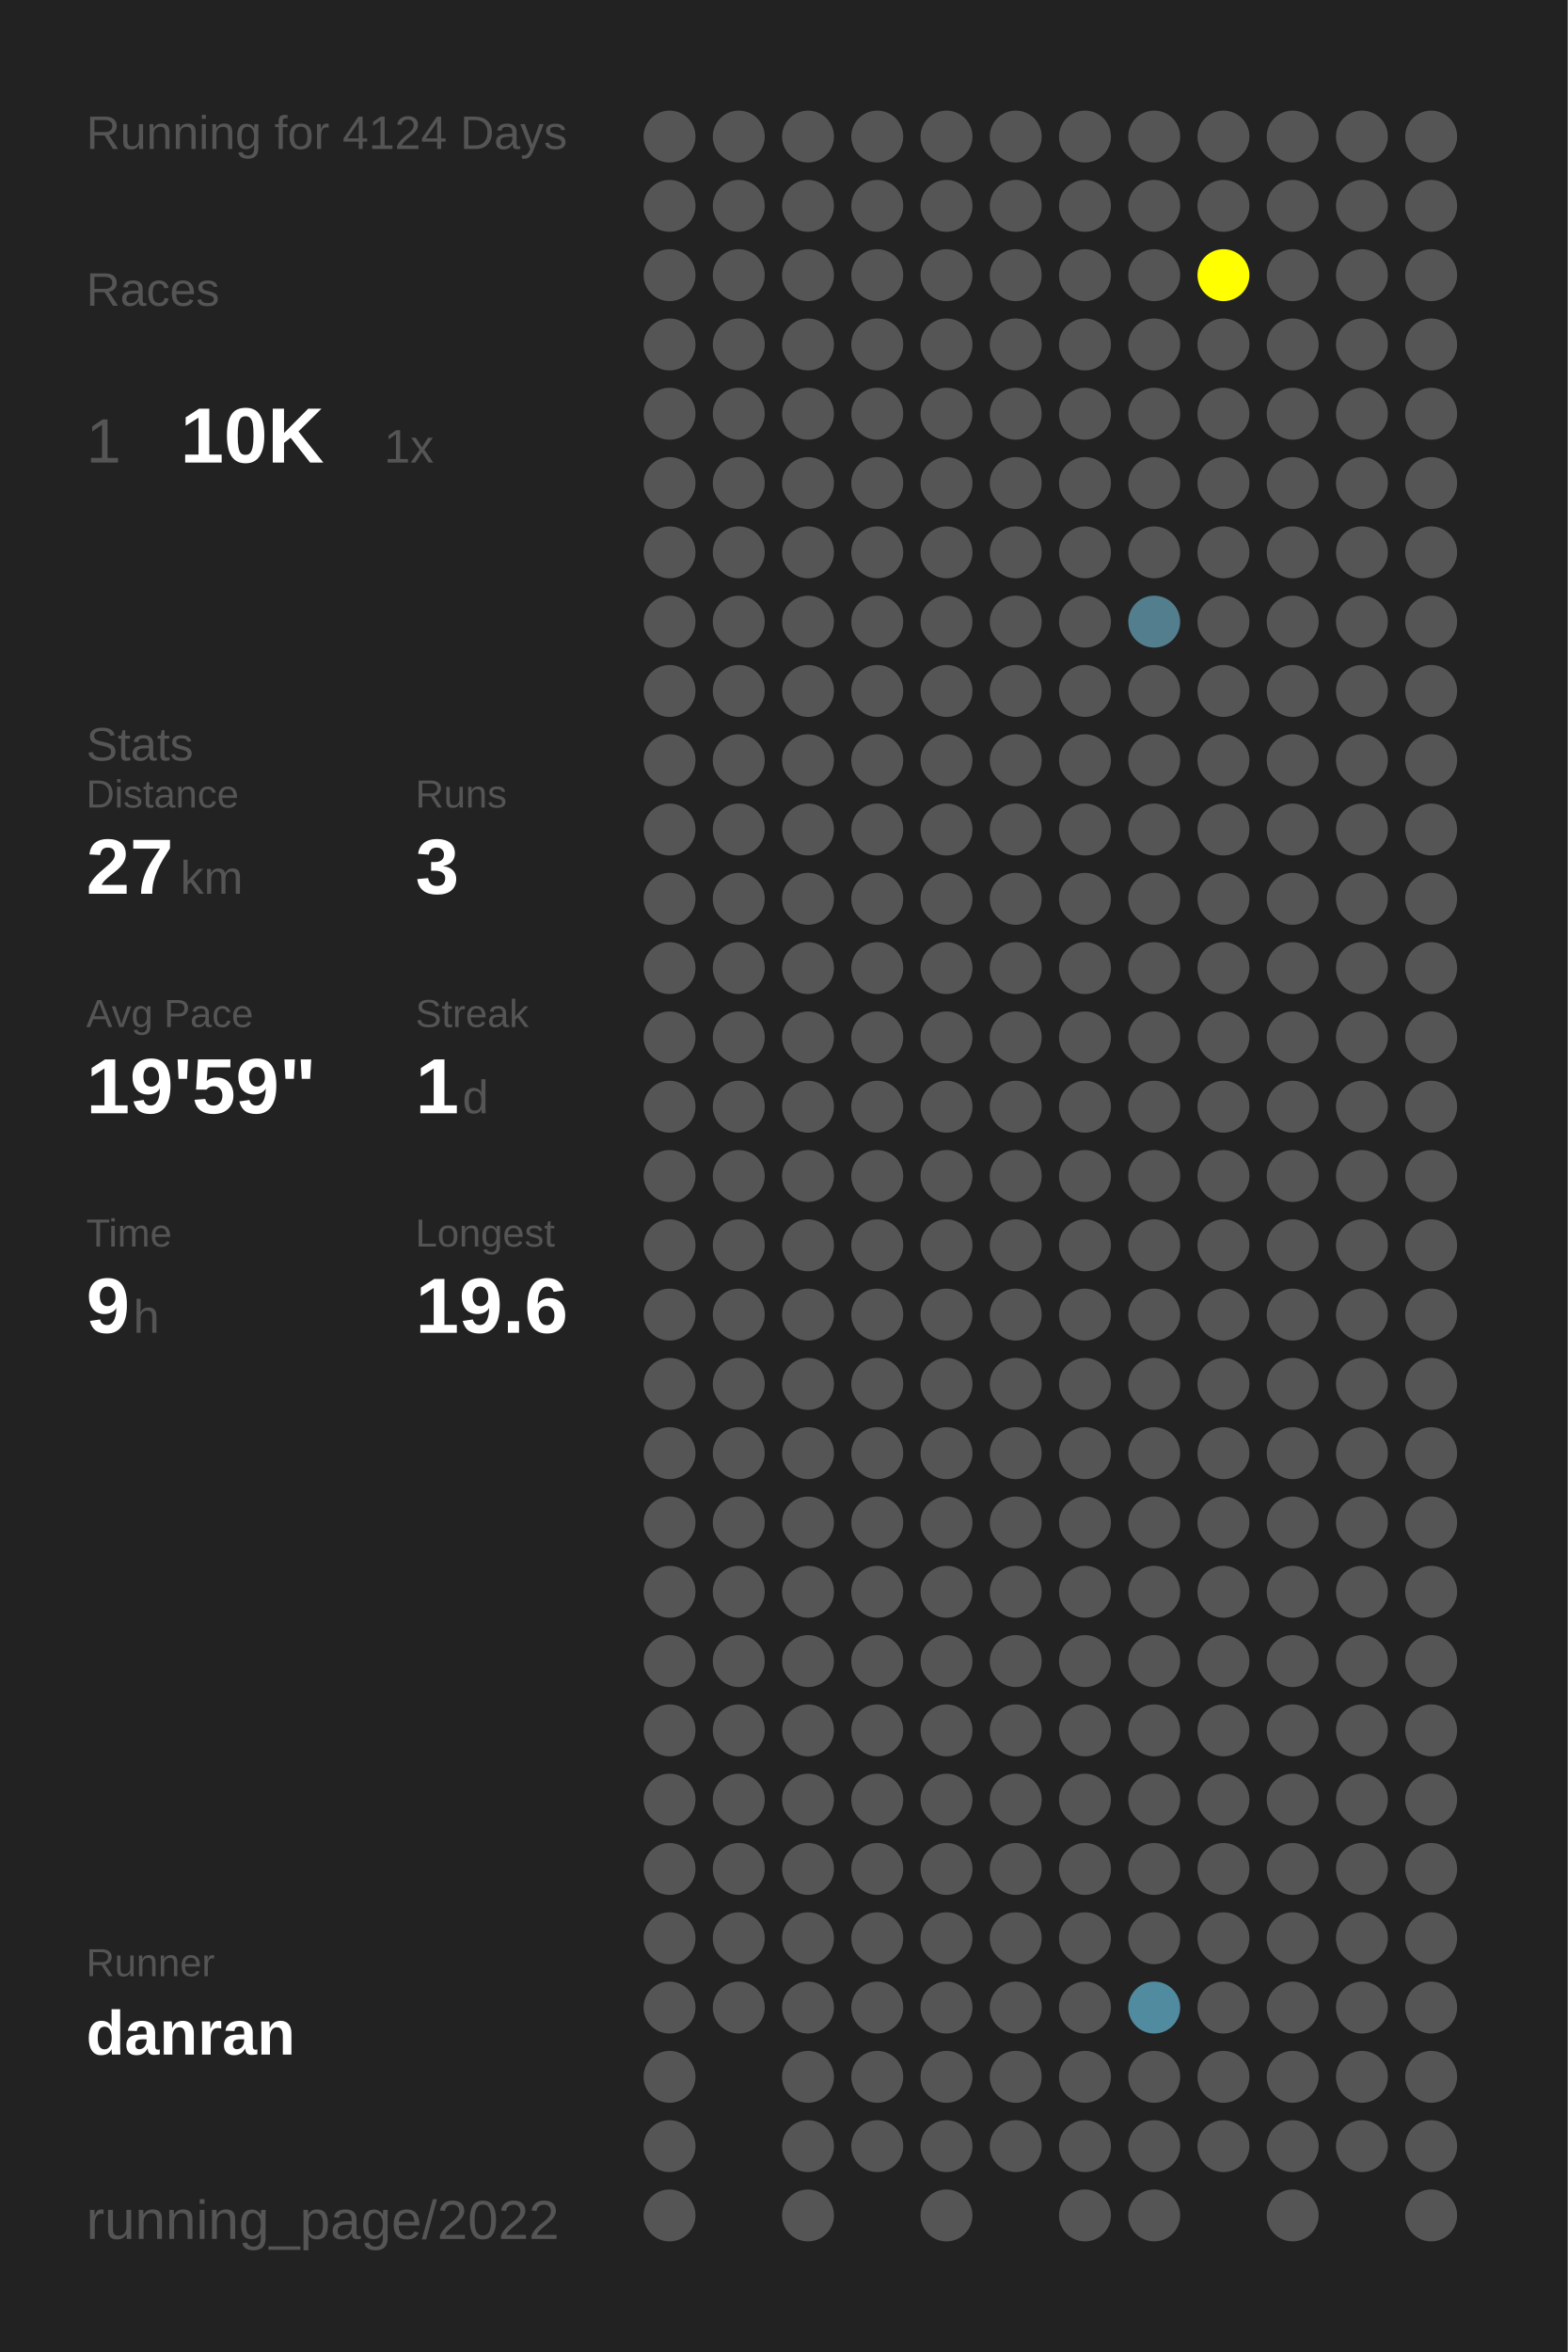
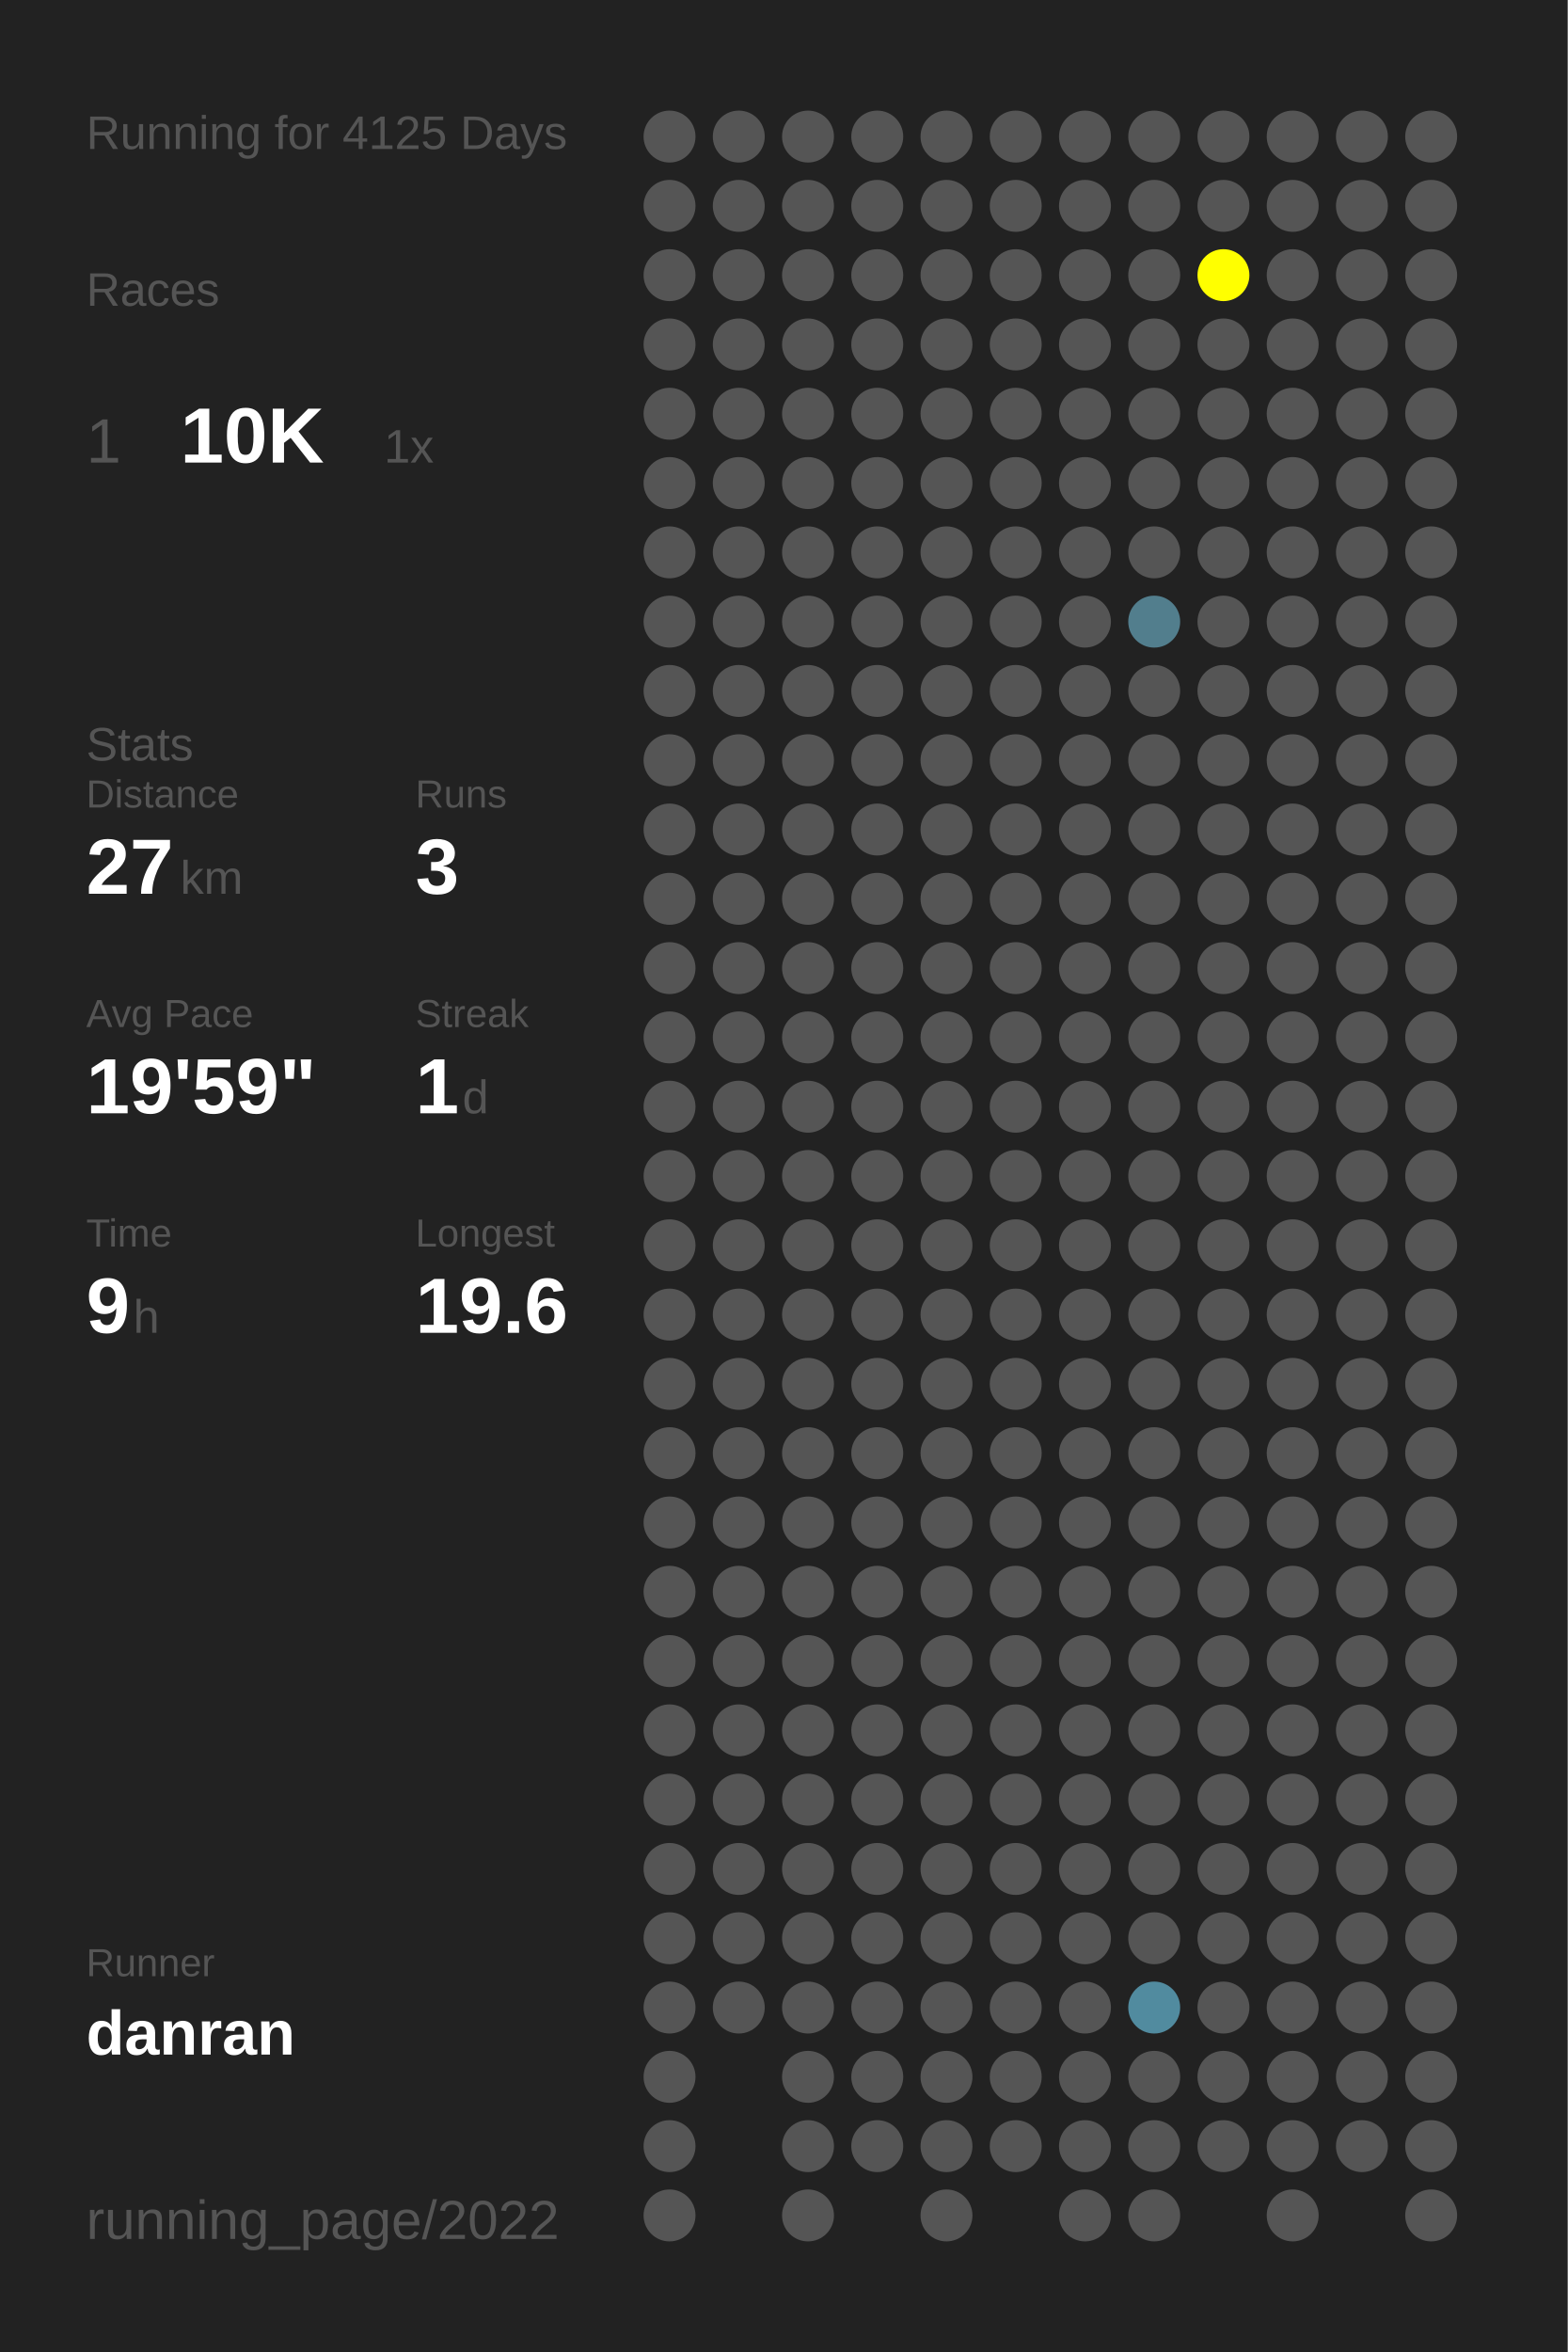
<svg xmlns="http://www.w3.org/2000/svg" baseProfile="full" height="300mm" version="1.1" viewBox="0,0,200,300" width="200mm">
  <defs />
  <rect fill="#222222" height="300" width="200" x="0" y="0" />
-   <text fill="#555555" style="font-size:6px; font-family:Arial;" x="11" y="19">Running for 4124 Days</text>
+   <text fill="#555555" style="font-size:6px; font-family:Arial;" x="11" y="19">Running for 4125 Days</text>
  <text fill="#555555" style="font-size:6px; font-family:Arial;" x="11" y="39">Races</text>
  <text fill="#555555" style="font-size:8px; font-family:Arial;" x="11" y="59">1</text>
  <text fill="#FFFFFF" style="font-size:10px; font-family:Arial; font-weight:bold;" x="23" y="59">10K</text>
  <text fill="#555555" style="font-size:6px; font-family:Arial;" x="49" y="59">1x</text>
  <text fill="#555555" style="font-size:6px; font-family:Arial;" x="11" y="97">Stats</text>
  <text fill="#555555" style="font-size:5px; font-family:Arial;" x="11" y="103">Distance</text>
  <text fill="#FFFFFF" style="font-size:10px; font-family:Arial; font-weight:bold;" x="11" y="114">27</text>
  <text fill="#555555" style="font-size:6px; font-family:Arial;" x="23" y="114">km</text>
  <text fill="#555555" style="font-size:5px; font-family:Arial;" x="53" y="103">Runs</text>
  <text fill="#FFFFFF" style="font-size:10px; font-family:Arial; font-weight:bold;" x="53" y="114">3</text>
  <text fill="#555555" style="font-size:5px; font-family:Arial;" x="11" y="131">Avg Pace</text>
  <text fill="#FFFFFF" style="font-size:10px; font-family:Arial; font-weight:bold;" x="11" y="142">19'59"</text>
  <text fill="#555555" style="font-size:5px; font-family:Arial;" x="53" y="131">Streak</text>
  <text fill="#FFFFFF" style="font-size:10px; font-family:Arial; font-weight:bold;" x="53" y="142">1</text>
  <text fill="#555555" style="font-size:6px; font-family:Arial;" x="59" y="142">d</text>
  <text fill="#555555" style="font-size:5px; font-family:Arial;" x="11" y="159">Time</text>
  <text fill="#FFFFFF" style="font-size:10px; font-family:Arial; font-weight:bold;" x="11" y="170">9</text>
  <text fill="#555555" style="font-size:6px; font-family:Arial;" x="17" y="170">h</text>
  <text fill="#555555" style="font-size:5px; font-family:Arial;" x="53" y="159">Longest</text>
  <text fill="#FFFFFF" style="font-size:10px; font-family:Arial; font-weight:bold;" x="53" y="170">19.6</text>
  <text fill="#555555" style="font-size:5px; font-family:Arial;" x="11" y="252.065">Runner</text>
  <text fill="#FFFFFF" style="font-size:8px; font-family:Arial; font-weight:bold;" x="11" y="262.065">danran</text>
  <text fill="#555555" style="font-size:7px; font-family:Arial;" x="11" y="285.581">running_page/2022</text>
  <circle cx="85.417" cy="17.419" fill="#555555" r="3.312" />
  <circle cx="85.417" cy="26.258" fill="#555555" r="3.312" />
  <circle cx="85.417" cy="35.097" fill="#555555" r="3.312" />
  <circle cx="85.417" cy="43.935" fill="#555555" r="3.312" />
  <circle cx="85.417" cy="52.774" fill="#555555" r="3.312" />
  <circle cx="85.417" cy="61.613" fill="#555555" r="3.312" />
  <circle cx="85.417" cy="70.452" fill="#555555" r="3.312" />
  <circle cx="85.417" cy="79.29" fill="#555555" r="3.312" />
  <circle cx="85.417" cy="88.129" fill="#555555" r="3.312" />
  <circle cx="85.417" cy="96.968" fill="#555555" r="3.312" />
  <circle cx="85.417" cy="105.806" fill="#555555" r="3.312" />
  <circle cx="85.417" cy="114.645" fill="#555555" r="3.312" />
  <circle cx="85.417" cy="123.484" fill="#555555" r="3.312" />
  <circle cx="85.417" cy="132.323" fill="#555555" r="3.312" />
  <circle cx="85.417" cy="141.161" fill="#555555" r="3.312" />
  <circle cx="85.417" cy="150" fill="#555555" r="3.312" />
  <circle cx="85.417" cy="158.839" fill="#555555" r="3.312" />
  <circle cx="85.417" cy="167.677" fill="#555555" r="3.312" />
  <circle cx="85.417" cy="176.516" fill="#555555" r="3.312" />
  <circle cx="85.417" cy="185.355" fill="#555555" r="3.312" />
  <circle cx="85.417" cy="194.194" fill="#555555" r="3.312" />
  <circle cx="85.417" cy="203.032" fill="#555555" r="3.312" />
  <circle cx="85.417" cy="211.871" fill="#555555" r="3.312" />
  <circle cx="85.417" cy="220.71" fill="#555555" r="3.312" />
  <circle cx="85.417" cy="229.548" fill="#555555" r="3.312" />
  <circle cx="85.417" cy="238.387" fill="#555555" r="3.312" />
  <circle cx="85.417" cy="247.226" fill="#555555" r="3.312" />
  <circle cx="85.417" cy="256.065" fill="#555555" r="3.312" />
  <circle cx="85.417" cy="264.903" fill="#555555" r="3.312" />
  <circle cx="85.417" cy="273.742" fill="#555555" r="3.312" />
  <circle cx="85.417" cy="282.581" fill="#555555" r="3.312" />
  <circle cx="94.25" cy="17.419" fill="#555555" r="3.312" />
  <circle cx="94.25" cy="26.258" fill="#555555" r="3.312" />
  <circle cx="94.25" cy="35.097" fill="#555555" r="3.312" />
  <circle cx="94.25" cy="43.935" fill="#555555" r="3.312" />
  <circle cx="94.25" cy="52.774" fill="#555555" r="3.312" />
  <circle cx="94.25" cy="61.613" fill="#555555" r="3.312" />
  <circle cx="94.25" cy="70.452" fill="#555555" r="3.312" />
  <circle cx="94.25" cy="79.29" fill="#555555" r="3.312" />
  <circle cx="94.25" cy="88.129" fill="#555555" r="3.312" />
  <circle cx="94.25" cy="96.968" fill="#555555" r="3.312" />
  <circle cx="94.25" cy="105.806" fill="#555555" r="3.312" />
  <circle cx="94.25" cy="114.645" fill="#555555" r="3.312" />
  <circle cx="94.25" cy="123.484" fill="#555555" r="3.312" />
  <circle cx="94.25" cy="132.323" fill="#555555" r="3.312" />
  <circle cx="94.25" cy="141.161" fill="#555555" r="3.312" />
  <circle cx="94.25" cy="150" fill="#555555" r="3.312" />
  <circle cx="94.25" cy="158.839" fill="#555555" r="3.312" />
  <circle cx="94.25" cy="167.677" fill="#555555" r="3.312" />
  <circle cx="94.25" cy="176.516" fill="#555555" r="3.312" />
  <circle cx="94.25" cy="185.355" fill="#555555" r="3.312" />
  <circle cx="94.25" cy="194.194" fill="#555555" r="3.312" />
  <circle cx="94.25" cy="203.032" fill="#555555" r="3.312" />
  <circle cx="94.25" cy="211.871" fill="#555555" r="3.312" />
  <circle cx="94.25" cy="220.71" fill="#555555" r="3.312" />
  <circle cx="94.25" cy="229.548" fill="#555555" r="3.312" />
  <circle cx="94.25" cy="238.387" fill="#555555" r="3.312" />
  <circle cx="94.25" cy="247.226" fill="#555555" r="3.312" />
  <circle cx="94.25" cy="256.065" fill="#555555" r="3.312" />
  <circle cx="103.083" cy="17.419" fill="#555555" r="3.312" />
  <circle cx="103.083" cy="26.258" fill="#555555" r="3.312" />
  <circle cx="103.083" cy="35.097" fill="#555555" r="3.312" />
  <circle cx="103.083" cy="43.935" fill="#555555" r="3.312" />
  <circle cx="103.083" cy="52.774" fill="#555555" r="3.312" />
  <circle cx="103.083" cy="61.613" fill="#555555" r="3.312" />
  <circle cx="103.083" cy="70.452" fill="#555555" r="3.312" />
  <circle cx="103.083" cy="79.29" fill="#555555" r="3.312" />
  <circle cx="103.083" cy="88.129" fill="#555555" r="3.312" />
  <circle cx="103.083" cy="96.968" fill="#555555" r="3.312" />
  <circle cx="103.083" cy="105.806" fill="#555555" r="3.312" />
  <circle cx="103.083" cy="114.645" fill="#555555" r="3.312" />
  <circle cx="103.083" cy="123.484" fill="#555555" r="3.312" />
  <circle cx="103.083" cy="132.323" fill="#555555" r="3.312" />
  <circle cx="103.083" cy="141.161" fill="#555555" r="3.312" />
  <circle cx="103.083" cy="150" fill="#555555" r="3.312" />
  <circle cx="103.083" cy="158.839" fill="#555555" r="3.312" />
  <circle cx="103.083" cy="167.677" fill="#555555" r="3.312" />
  <circle cx="103.083" cy="176.516" fill="#555555" r="3.312" />
  <circle cx="103.083" cy="185.355" fill="#555555" r="3.312" />
  <circle cx="103.083" cy="194.194" fill="#555555" r="3.312" />
  <circle cx="103.083" cy="203.032" fill="#555555" r="3.312" />
  <circle cx="103.083" cy="211.871" fill="#555555" r="3.312" />
  <circle cx="103.083" cy="220.71" fill="#555555" r="3.312" />
  <circle cx="103.083" cy="229.548" fill="#555555" r="3.312" />
  <circle cx="103.083" cy="238.387" fill="#555555" r="3.312" />
  <circle cx="103.083" cy="247.226" fill="#555555" r="3.312" />
  <circle cx="103.083" cy="256.065" fill="#555555" r="3.312" />
  <circle cx="103.083" cy="264.903" fill="#555555" r="3.312" />
  <circle cx="103.083" cy="273.742" fill="#555555" r="3.312" />
  <circle cx="103.083" cy="282.581" fill="#555555" r="3.312" />
  <circle cx="111.917" cy="17.419" fill="#555555" r="3.312" />
  <circle cx="111.917" cy="26.258" fill="#555555" r="3.312" />
  <circle cx="111.917" cy="35.097" fill="#555555" r="3.312" />
  <circle cx="111.917" cy="43.935" fill="#555555" r="3.312" />
  <circle cx="111.917" cy="52.774" fill="#555555" r="3.312" />
  <circle cx="111.917" cy="61.613" fill="#555555" r="3.312" />
  <circle cx="111.917" cy="70.452" fill="#555555" r="3.312" />
  <circle cx="111.917" cy="79.29" fill="#555555" r="3.312" />
  <circle cx="111.917" cy="88.129" fill="#555555" r="3.312" />
  <circle cx="111.917" cy="96.968" fill="#555555" r="3.312" />
  <circle cx="111.917" cy="105.806" fill="#555555" r="3.312" />
  <circle cx="111.917" cy="114.645" fill="#555555" r="3.312" />
  <circle cx="111.917" cy="123.484" fill="#555555" r="3.312" />
  <circle cx="111.917" cy="132.323" fill="#555555" r="3.312" />
  <circle cx="111.917" cy="141.161" fill="#555555" r="3.312" />
  <circle cx="111.917" cy="150" fill="#555555" r="3.312" />
  <circle cx="111.917" cy="158.839" fill="#555555" r="3.312" />
  <circle cx="111.917" cy="167.677" fill="#555555" r="3.312" />
  <circle cx="111.917" cy="176.516" fill="#555555" r="3.312" />
  <circle cx="111.917" cy="185.355" fill="#555555" r="3.312" />
  <circle cx="111.917" cy="194.194" fill="#555555" r="3.312" />
  <circle cx="111.917" cy="203.032" fill="#555555" r="3.312" />
  <circle cx="111.917" cy="211.871" fill="#555555" r="3.312" />
  <circle cx="111.917" cy="220.71" fill="#555555" r="3.312" />
  <circle cx="111.917" cy="229.548" fill="#555555" r="3.312" />
  <circle cx="111.917" cy="238.387" fill="#555555" r="3.312" />
  <circle cx="111.917" cy="247.226" fill="#555555" r="3.312" />
  <circle cx="111.917" cy="256.065" fill="#555555" r="3.312" />
  <circle cx="111.917" cy="264.903" fill="#555555" r="3.312" />
  <circle cx="111.917" cy="273.742" fill="#555555" r="3.312" />
  <circle cx="120.75" cy="17.419" fill="#555555" r="3.312" />
  <circle cx="120.75" cy="26.258" fill="#555555" r="3.312" />
  <circle cx="120.75" cy="35.097" fill="#555555" r="3.312" />
  <circle cx="120.75" cy="43.935" fill="#555555" r="3.312" />
  <circle cx="120.75" cy="52.774" fill="#555555" r="3.312" />
  <circle cx="120.75" cy="61.613" fill="#555555" r="3.312" />
  <circle cx="120.75" cy="70.452" fill="#555555" r="3.312" />
  <circle cx="120.75" cy="79.29" fill="#555555" r="3.312" />
  <circle cx="120.75" cy="88.129" fill="#555555" r="3.312" />
  <circle cx="120.75" cy="96.968" fill="#555555" r="3.312" />
  <circle cx="120.75" cy="105.806" fill="#555555" r="3.312" />
  <circle cx="120.75" cy="114.645" fill="#555555" r="3.312" />
  <circle cx="120.75" cy="123.484" fill="#555555" r="3.312" />
  <circle cx="120.75" cy="132.323" fill="#555555" r="3.312" />
  <circle cx="120.75" cy="141.161" fill="#555555" r="3.312" />
  <circle cx="120.75" cy="150" fill="#555555" r="3.312" />
  <circle cx="120.75" cy="158.839" fill="#555555" r="3.312" />
  <circle cx="120.75" cy="167.677" fill="#555555" r="3.312" />
  <circle cx="120.75" cy="176.516" fill="#555555" r="3.312" />
  <circle cx="120.75" cy="185.355" fill="#555555" r="3.312" />
  <circle cx="120.75" cy="194.194" fill="#555555" r="3.312" />
  <circle cx="120.75" cy="203.032" fill="#555555" r="3.312" />
  <circle cx="120.75" cy="211.871" fill="#555555" r="3.312" />
  <circle cx="120.75" cy="220.71" fill="#555555" r="3.312" />
  <circle cx="120.75" cy="229.548" fill="#555555" r="3.312" />
  <circle cx="120.75" cy="238.387" fill="#555555" r="3.312" />
  <circle cx="120.75" cy="247.226" fill="#555555" r="3.312" />
  <circle cx="120.75" cy="256.065" fill="#555555" r="3.312" />
  <circle cx="120.75" cy="264.903" fill="#555555" r="3.312" />
  <circle cx="120.75" cy="273.742" fill="#555555" r="3.312" />
  <circle cx="120.75" cy="282.581" fill="#555555" r="3.312" />
  <circle cx="129.583" cy="17.419" fill="#555555" r="3.312" />
  <circle cx="129.583" cy="26.258" fill="#555555" r="3.312" />
  <circle cx="129.583" cy="35.097" fill="#555555" r="3.312" />
  <circle cx="129.583" cy="43.935" fill="#555555" r="3.312" />
  <circle cx="129.583" cy="52.774" fill="#555555" r="3.312" />
  <circle cx="129.583" cy="61.613" fill="#555555" r="3.312" />
  <circle cx="129.583" cy="70.452" fill="#555555" r="3.312" />
  <circle cx="129.583" cy="79.29" fill="#555555" r="3.312" />
  <circle cx="129.583" cy="88.129" fill="#555555" r="3.312" />
  <circle cx="129.583" cy="96.968" fill="#555555" r="3.312" />
  <circle cx="129.583" cy="105.806" fill="#555555" r="3.312" />
  <circle cx="129.583" cy="114.645" fill="#555555" r="3.312" />
  <circle cx="129.583" cy="123.484" fill="#555555" r="3.312" />
  <circle cx="129.583" cy="132.323" fill="#555555" r="3.312" />
  <circle cx="129.583" cy="141.161" fill="#555555" r="3.312" />
  <circle cx="129.583" cy="150" fill="#555555" r="3.312" />
  <circle cx="129.583" cy="158.839" fill="#555555" r="3.312" />
  <circle cx="129.583" cy="167.677" fill="#555555" r="3.312" />
  <circle cx="129.583" cy="176.516" fill="#555555" r="3.312" />
  <circle cx="129.583" cy="185.355" fill="#555555" r="3.312" />
  <circle cx="129.583" cy="194.194" fill="#555555" r="3.312" />
  <circle cx="129.583" cy="203.032" fill="#555555" r="3.312" />
  <circle cx="129.583" cy="211.871" fill="#555555" r="3.312" />
  <circle cx="129.583" cy="220.71" fill="#555555" r="3.312" />
  <circle cx="129.583" cy="229.548" fill="#555555" r="3.312" />
  <circle cx="129.583" cy="238.387" fill="#555555" r="3.312" />
  <circle cx="129.583" cy="247.226" fill="#555555" r="3.312" />
  <circle cx="129.583" cy="256.065" fill="#555555" r="3.312" />
  <circle cx="129.583" cy="264.903" fill="#555555" r="3.312" />
  <circle cx="129.583" cy="273.742" fill="#555555" r="3.312" />
  <circle cx="138.417" cy="17.419" fill="#555555" r="3.312" />
  <circle cx="138.417" cy="26.258" fill="#555555" r="3.312" />
  <circle cx="138.417" cy="35.097" fill="#555555" r="3.312" />
  <circle cx="138.417" cy="43.935" fill="#555555" r="3.312" />
  <circle cx="138.417" cy="52.774" fill="#555555" r="3.312" />
  <circle cx="138.417" cy="61.613" fill="#555555" r="3.312" />
  <circle cx="138.417" cy="70.452" fill="#555555" r="3.312" />
  <circle cx="138.417" cy="79.29" fill="#555555" r="3.312" />
  <circle cx="138.417" cy="88.129" fill="#555555" r="3.312" />
  <circle cx="138.417" cy="96.968" fill="#555555" r="3.312" />
  <circle cx="138.417" cy="105.806" fill="#555555" r="3.312" />
  <circle cx="138.417" cy="114.645" fill="#555555" r="3.312" />
  <circle cx="138.417" cy="123.484" fill="#555555" r="3.312" />
  <circle cx="138.417" cy="132.323" fill="#555555" r="3.312" />
  <circle cx="138.417" cy="141.161" fill="#555555" r="3.312" />
  <circle cx="138.417" cy="150" fill="#555555" r="3.312" />
  <circle cx="138.417" cy="158.839" fill="#555555" r="3.312" />
  <circle cx="138.417" cy="167.677" fill="#555555" r="3.312" />
  <circle cx="138.417" cy="176.516" fill="#555555" r="3.312" />
  <circle cx="138.417" cy="185.355" fill="#555555" r="3.312" />
  <circle cx="138.417" cy="194.194" fill="#555555" r="3.312" />
  <circle cx="138.417" cy="203.032" fill="#555555" r="3.312" />
  <circle cx="138.417" cy="211.871" fill="#555555" r="3.312" />
  <circle cx="138.417" cy="220.71" fill="#555555" r="3.312" />
  <circle cx="138.417" cy="229.548" fill="#555555" r="3.312" />
  <circle cx="138.417" cy="238.387" fill="#555555" r="3.312" />
  <circle cx="138.417" cy="247.226" fill="#555555" r="3.312" />
  <circle cx="138.417" cy="256.065" fill="#555555" r="3.312" />
  <circle cx="138.417" cy="264.903" fill="#555555" r="3.312" />
  <circle cx="138.417" cy="273.742" fill="#555555" r="3.312" />
  <circle cx="138.417" cy="282.581" fill="#555555" r="3.312" />
  <circle cx="147.25" cy="17.419" fill="#555555" r="3.312" />
  <circle cx="147.25" cy="26.258" fill="#555555" r="3.312" />
  <circle cx="147.25" cy="35.097" fill="#555555" r="3.312" />
  <circle cx="147.25" cy="43.935" fill="#555555" r="3.312" />
  <circle cx="147.25" cy="52.774" fill="#555555" r="3.312" />
  <circle cx="147.25" cy="61.613" fill="#555555" r="3.312" />
  <circle cx="147.25" cy="70.452" fill="#555555" r="3.312" />
  <circle cx="147.25" cy="79.29" fill="#527e8d" r="3.312" />
  <circle cx="147.25" cy="88.129" fill="#555555" r="3.312" />
  <circle cx="147.25" cy="96.968" fill="#555555" r="3.312" />
  <circle cx="147.25" cy="105.806" fill="#555555" r="3.312" />
  <circle cx="147.25" cy="114.645" fill="#555555" r="3.312" />
  <circle cx="147.25" cy="123.484" fill="#555555" r="3.312" />
  <circle cx="147.25" cy="132.323" fill="#555555" r="3.312" />
  <circle cx="147.25" cy="141.161" fill="#555555" r="3.312" />
  <circle cx="147.25" cy="150" fill="#555555" r="3.312" />
  <circle cx="147.25" cy="158.839" fill="#555555" r="3.312" />
  <circle cx="147.25" cy="167.677" fill="#555555" r="3.312" />
  <circle cx="147.25" cy="176.516" fill="#555555" r="3.312" />
  <circle cx="147.25" cy="185.355" fill="#555555" r="3.312" />
  <circle cx="147.25" cy="194.194" fill="#555555" r="3.312" />
  <circle cx="147.25" cy="203.032" fill="#555555" r="3.312" />
  <circle cx="147.25" cy="211.871" fill="#555555" r="3.312" />
  <circle cx="147.25" cy="220.71" fill="#555555" r="3.312" />
  <circle cx="147.25" cy="229.548" fill="#555555" r="3.312" />
  <circle cx="147.25" cy="238.387" fill="#555555" r="3.312" />
  <circle cx="147.25" cy="247.226" fill="#555555" r="3.312" />
  <circle cx="147.25" cy="256.065" fill="#518b9f" r="3.312" />
  <circle cx="147.25" cy="264.903" fill="#555555" r="3.312" />
  <circle cx="147.25" cy="273.742" fill="#555555" r="3.312" />
  <circle cx="147.25" cy="282.581" fill="#555555" r="3.312" />
  <circle cx="156.083" cy="17.419" fill="#555555" r="3.312" />
  <circle cx="156.083" cy="26.258" fill="#555555" r="3.312" />
  <circle cx="156.083" cy="35.097" fill="#FFFF00" r="3.312" />
  <circle cx="156.083" cy="43.935" fill="#555555" r="3.312" />
  <circle cx="156.083" cy="52.774" fill="#555555" r="3.312" />
  <circle cx="156.083" cy="61.613" fill="#555555" r="3.312" />
  <circle cx="156.083" cy="70.452" fill="#555555" r="3.312" />
  <circle cx="156.083" cy="79.29" fill="#555555" r="3.312" />
  <circle cx="156.083" cy="88.129" fill="#555555" r="3.312" />
  <circle cx="156.083" cy="96.968" fill="#555555" r="3.312" />
  <circle cx="156.083" cy="105.806" fill="#555555" r="3.312" />
  <circle cx="156.083" cy="114.645" fill="#555555" r="3.312" />
  <circle cx="156.083" cy="123.484" fill="#555555" r="3.312" />
  <circle cx="156.083" cy="132.323" fill="#555555" r="3.312" />
  <circle cx="156.083" cy="141.161" fill="#555555" r="3.312" />
  <circle cx="156.083" cy="150" fill="#555555" r="3.312" />
  <circle cx="156.083" cy="158.839" fill="#555555" r="3.312" />
  <circle cx="156.083" cy="167.677" fill="#555555" r="3.312" />
  <circle cx="156.083" cy="176.516" fill="#555555" r="3.312" />
  <circle cx="156.083" cy="185.355" fill="#555555" r="3.312" />
  <circle cx="156.083" cy="194.194" fill="#555555" r="3.312" />
  <circle cx="156.083" cy="203.032" fill="#555555" r="3.312" />
  <circle cx="156.083" cy="211.871" fill="#555555" r="3.312" />
  <circle cx="156.083" cy="220.71" fill="#555555" r="3.312" />
  <circle cx="156.083" cy="229.548" fill="#555555" r="3.312" />
  <circle cx="156.083" cy="238.387" fill="#555555" r="3.312" />
  <circle cx="156.083" cy="247.226" fill="#555555" r="3.312" />
  <circle cx="156.083" cy="256.065" fill="#555555" r="3.312" />
  <circle cx="156.083" cy="264.903" fill="#555555" r="3.312" />
  <circle cx="156.083" cy="273.742" fill="#555555" r="3.312" />
  <circle cx="164.917" cy="17.419" fill="#555555" r="3.312" />
  <circle cx="164.917" cy="26.258" fill="#555555" r="3.312" />
  <circle cx="164.917" cy="35.097" fill="#555555" r="3.312" />
  <circle cx="164.917" cy="43.935" fill="#555555" r="3.312" />
  <circle cx="164.917" cy="52.774" fill="#555555" r="3.312" />
  <circle cx="164.917" cy="61.613" fill="#555555" r="3.312" />
  <circle cx="164.917" cy="70.452" fill="#555555" r="3.312" />
  <circle cx="164.917" cy="79.29" fill="#555555" r="3.312" />
  <circle cx="164.917" cy="88.129" fill="#555555" r="3.312" />
  <circle cx="164.917" cy="96.968" fill="#555555" r="3.312" />
  <circle cx="164.917" cy="105.806" fill="#555555" r="3.312" />
  <circle cx="164.917" cy="114.645" fill="#555555" r="3.312" />
  <circle cx="164.917" cy="123.484" fill="#555555" r="3.312" />
  <circle cx="164.917" cy="132.323" fill="#555555" r="3.312" />
  <circle cx="164.917" cy="141.161" fill="#555555" r="3.312" />
  <circle cx="164.917" cy="150" fill="#555555" r="3.312" />
  <circle cx="164.917" cy="158.839" fill="#555555" r="3.312" />
  <circle cx="164.917" cy="167.677" fill="#555555" r="3.312" />
  <circle cx="164.917" cy="176.516" fill="#555555" r="3.312" />
  <circle cx="164.917" cy="185.355" fill="#555555" r="3.312" />
  <circle cx="164.917" cy="194.194" fill="#555555" r="3.312" />
  <circle cx="164.917" cy="203.032" fill="#555555" r="3.312" />
  <circle cx="164.917" cy="211.871" fill="#555555" r="3.312" />
  <circle cx="164.917" cy="220.71" fill="#555555" r="3.312" />
  <circle cx="164.917" cy="229.548" fill="#555555" r="3.312" />
  <circle cx="164.917" cy="238.387" fill="#555555" r="3.312" />
  <circle cx="164.917" cy="247.226" fill="#555555" r="3.312" />
  <circle cx="164.917" cy="256.065" fill="#555555" r="3.312" />
  <circle cx="164.917" cy="264.903" fill="#555555" r="3.312" />
  <circle cx="164.917" cy="273.742" fill="#555555" r="3.312" />
  <circle cx="164.917" cy="282.581" fill="#555555" r="3.312" />
  <circle cx="173.75" cy="17.419" fill="#555555" r="3.312" />
  <circle cx="173.75" cy="26.258" fill="#555555" r="3.312" />
  <circle cx="173.75" cy="35.097" fill="#555555" r="3.312" />
  <circle cx="173.75" cy="43.935" fill="#555555" r="3.312" />
  <circle cx="173.75" cy="52.774" fill="#555555" r="3.312" />
  <circle cx="173.75" cy="61.613" fill="#555555" r="3.312" />
  <circle cx="173.75" cy="70.452" fill="#555555" r="3.312" />
  <circle cx="173.75" cy="79.29" fill="#555555" r="3.312" />
  <circle cx="173.75" cy="88.129" fill="#555555" r="3.312" />
  <circle cx="173.75" cy="96.968" fill="#555555" r="3.312" />
  <circle cx="173.75" cy="105.806" fill="#555555" r="3.312" />
  <circle cx="173.75" cy="114.645" fill="#555555" r="3.312" />
  <circle cx="173.75" cy="123.484" fill="#555555" r="3.312" />
  <circle cx="173.75" cy="132.323" fill="#555555" r="3.312" />
  <circle cx="173.75" cy="141.161" fill="#555555" r="3.312" />
  <circle cx="173.75" cy="150" fill="#555555" r="3.312" />
  <circle cx="173.75" cy="158.839" fill="#555555" r="3.312" />
  <circle cx="173.75" cy="167.677" fill="#555555" r="3.312" />
  <circle cx="173.75" cy="176.516" fill="#555555" r="3.312" />
  <circle cx="173.75" cy="185.355" fill="#555555" r="3.312" />
  <circle cx="173.75" cy="194.194" fill="#555555" r="3.312" />
  <circle cx="173.75" cy="203.032" fill="#555555" r="3.312" />
  <circle cx="173.75" cy="211.871" fill="#555555" r="3.312" />
  <circle cx="173.75" cy="220.71" fill="#555555" r="3.312" />
  <circle cx="173.75" cy="229.548" fill="#555555" r="3.312" />
  <circle cx="173.75" cy="238.387" fill="#555555" r="3.312" />
  <circle cx="173.75" cy="247.226" fill="#555555" r="3.312" />
  <circle cx="173.75" cy="256.065" fill="#555555" r="3.312" />
  <circle cx="173.75" cy="264.903" fill="#555555" r="3.312" />
  <circle cx="173.75" cy="273.742" fill="#555555" r="3.312" />
  <circle cx="182.583" cy="17.419" fill="#555555" r="3.312" />
  <circle cx="182.583" cy="26.258" fill="#555555" r="3.312" />
  <circle cx="182.583" cy="35.097" fill="#555555" r="3.312" />
  <circle cx="182.583" cy="43.935" fill="#555555" r="3.312" />
  <circle cx="182.583" cy="52.774" fill="#555555" r="3.312" />
  <circle cx="182.583" cy="61.613" fill="#555555" r="3.312" />
  <circle cx="182.583" cy="70.452" fill="#555555" r="3.312" />
  <circle cx="182.583" cy="79.29" fill="#555555" r="3.312" />
  <circle cx="182.583" cy="88.129" fill="#555555" r="3.312" />
  <circle cx="182.583" cy="96.968" fill="#555555" r="3.312" />
  <circle cx="182.583" cy="105.806" fill="#555555" r="3.312" />
  <circle cx="182.583" cy="114.645" fill="#555555" r="3.312" />
  <circle cx="182.583" cy="123.484" fill="#555555" r="3.312" />
  <circle cx="182.583" cy="132.323" fill="#555555" r="3.312" />
  <circle cx="182.583" cy="141.161" fill="#555555" r="3.312" />
  <circle cx="182.583" cy="150" fill="#555555" r="3.312" />
  <circle cx="182.583" cy="158.839" fill="#555555" r="3.312" />
  <circle cx="182.583" cy="167.677" fill="#555555" r="3.312" />
  <circle cx="182.583" cy="176.516" fill="#555555" r="3.312" />
  <circle cx="182.583" cy="185.355" fill="#555555" r="3.312" />
  <circle cx="182.583" cy="194.194" fill="#555555" r="3.312" />
  <circle cx="182.583" cy="203.032" fill="#555555" r="3.312" />
  <circle cx="182.583" cy="211.871" fill="#555555" r="3.312" />
  <circle cx="182.583" cy="220.71" fill="#555555" r="3.312" />
  <circle cx="182.583" cy="229.548" fill="#555555" r="3.312" />
  <circle cx="182.583" cy="238.387" fill="#555555" r="3.312" />
  <circle cx="182.583" cy="247.226" fill="#555555" r="3.312" />
  <circle cx="182.583" cy="256.065" fill="#555555" r="3.312" />
  <circle cx="182.583" cy="264.903" fill="#555555" r="3.312" />
  <circle cx="182.583" cy="273.742" fill="#555555" r="3.312" />
  <circle cx="182.583" cy="282.581" fill="#555555" r="3.312" />
</svg>
